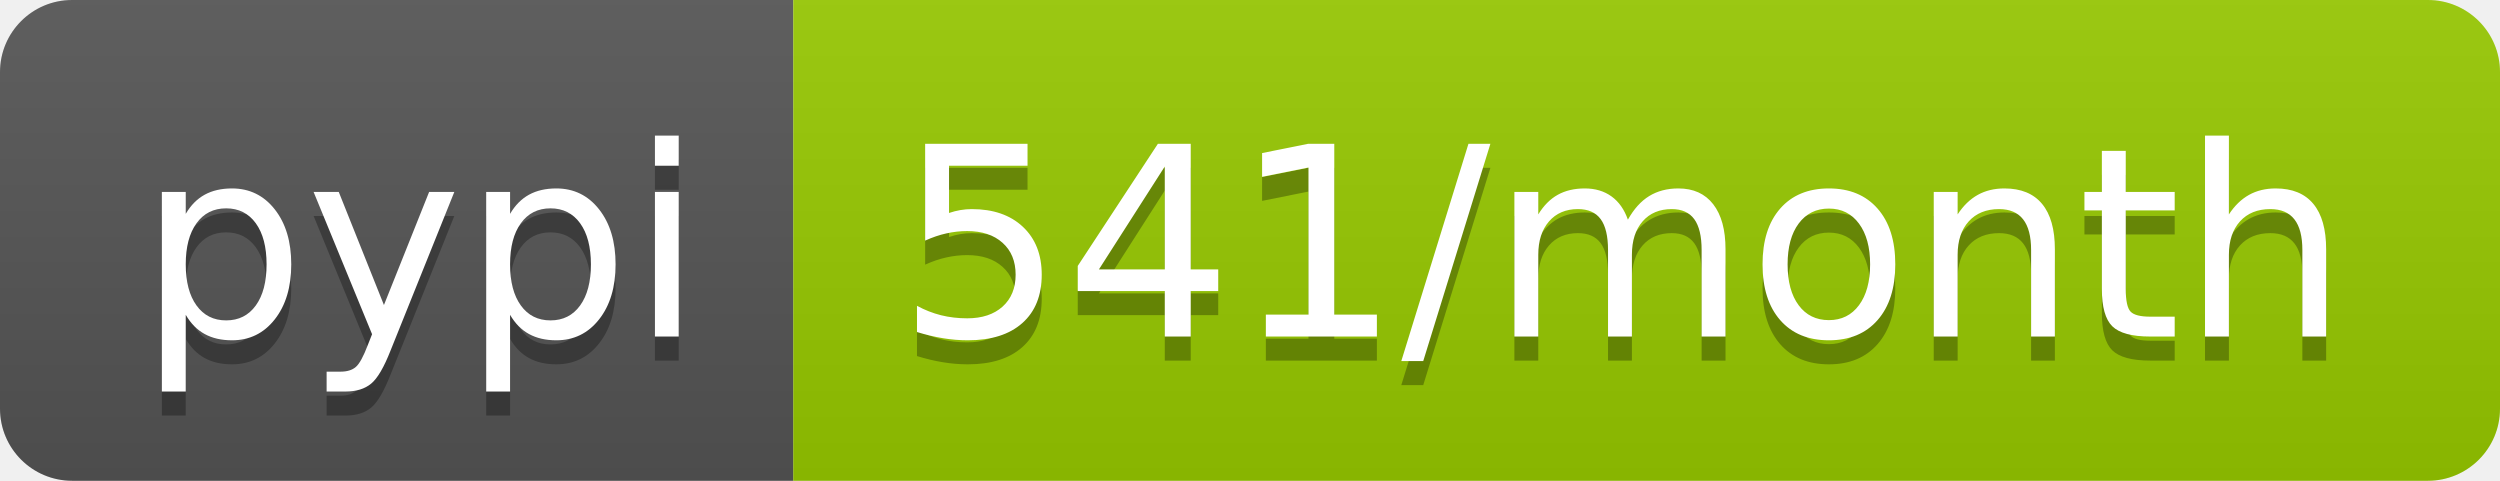
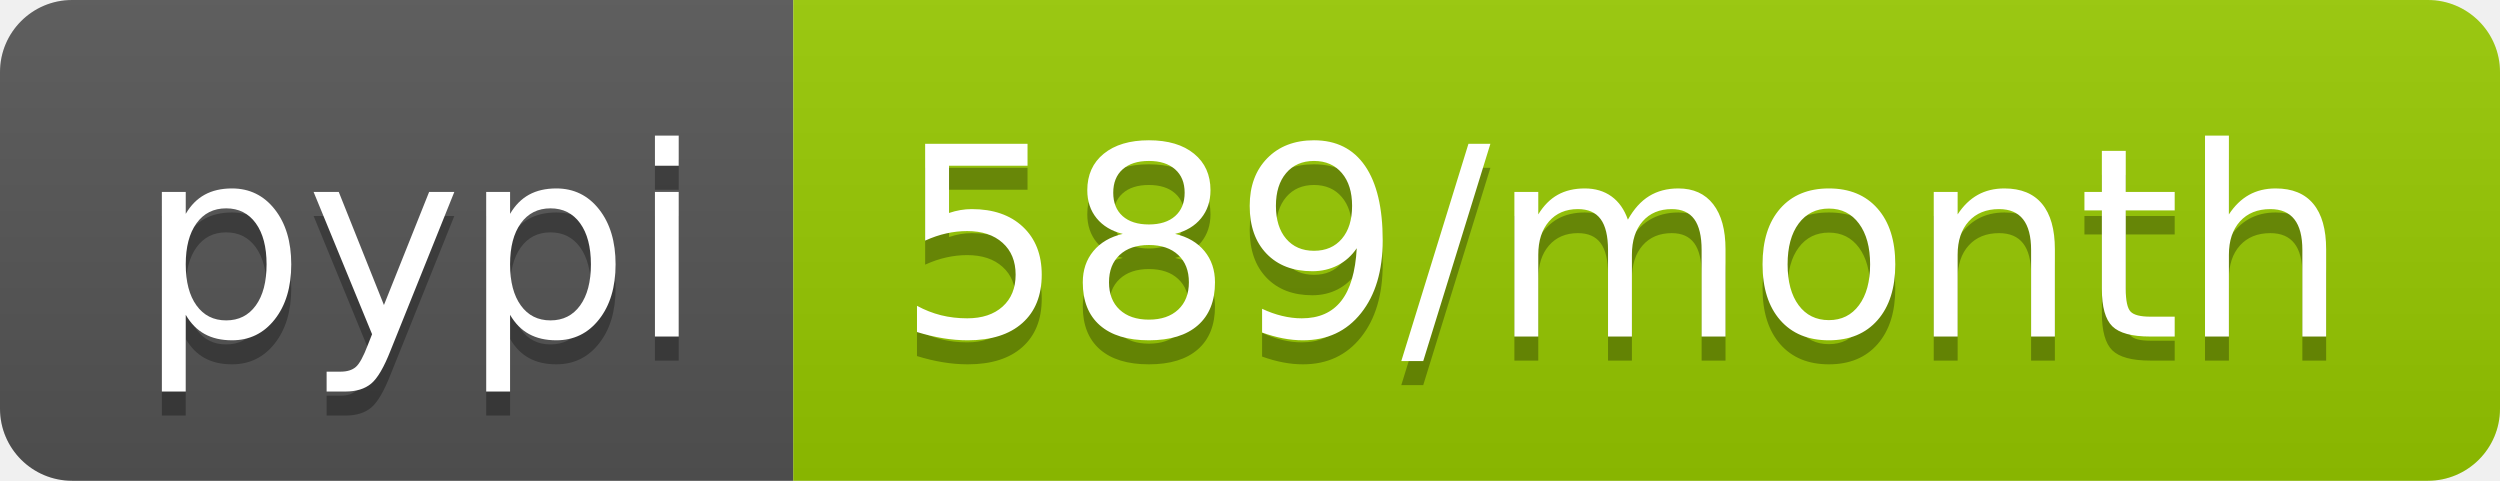
- <svg xmlns="http://www.w3.org/2000/svg" width="104" height="20" role="img" aria-label="pypi: 541/month">
+ <svg xmlns="http://www.w3.org/2000/svg" width="104" height="20" role="img" aria-label="pypi: 589/month">
  <linearGradient id="s" x2="0" y2="100%">
    <stop offset="0" stop-color="#bbb" stop-opacity=".1" />
    <stop offset="1" stop-opacity=".1" />
  </linearGradient>
  <clipPath id="r">
    <rect width="104" height="20" rx="3" fill="#fff" />
  </clipPath>
  <g clip-path="url(#r)">
    <rect width="33" height="20" fill="#555" />
    <rect x="33" width="71" height="20" fill="#97ca00" />
    <rect width="104" height="20" fill="url(#s)" />
  </g>
  <g fill="#fff" text-anchor="middle" font-family="Verdana,Geneva,DejaVu Sans,sans-serif" text-rendering="geometricPrecision" font-size="110">
    <text aria-hidden="true" x="175" y="150" fill="#010101" fill-opacity=".3" transform="scale(.1)" textLength="230">pypi</text>
    <text x="175" y="140" transform="scale(.1)" fill="#fff" textLength="230">pypi</text>
-     <text aria-hidden="true" x="675" y="150" fill="#010101" fill-opacity=".3" transform="scale(.1)" textLength="610">541/month</text>
-     <text x="675" y="140" transform="scale(.1)" fill="#fff" textLength="610">541/month</text>
+     <text aria-hidden="true" x="675" y="150" fill="#010101" fill-opacity=".3" transform="scale(.1)" textLength="610">589/month</text>
+     <text x="675" y="140" transform="scale(.1)" fill="#fff" textLength="610">589/month</text>
  </g>
</svg>
